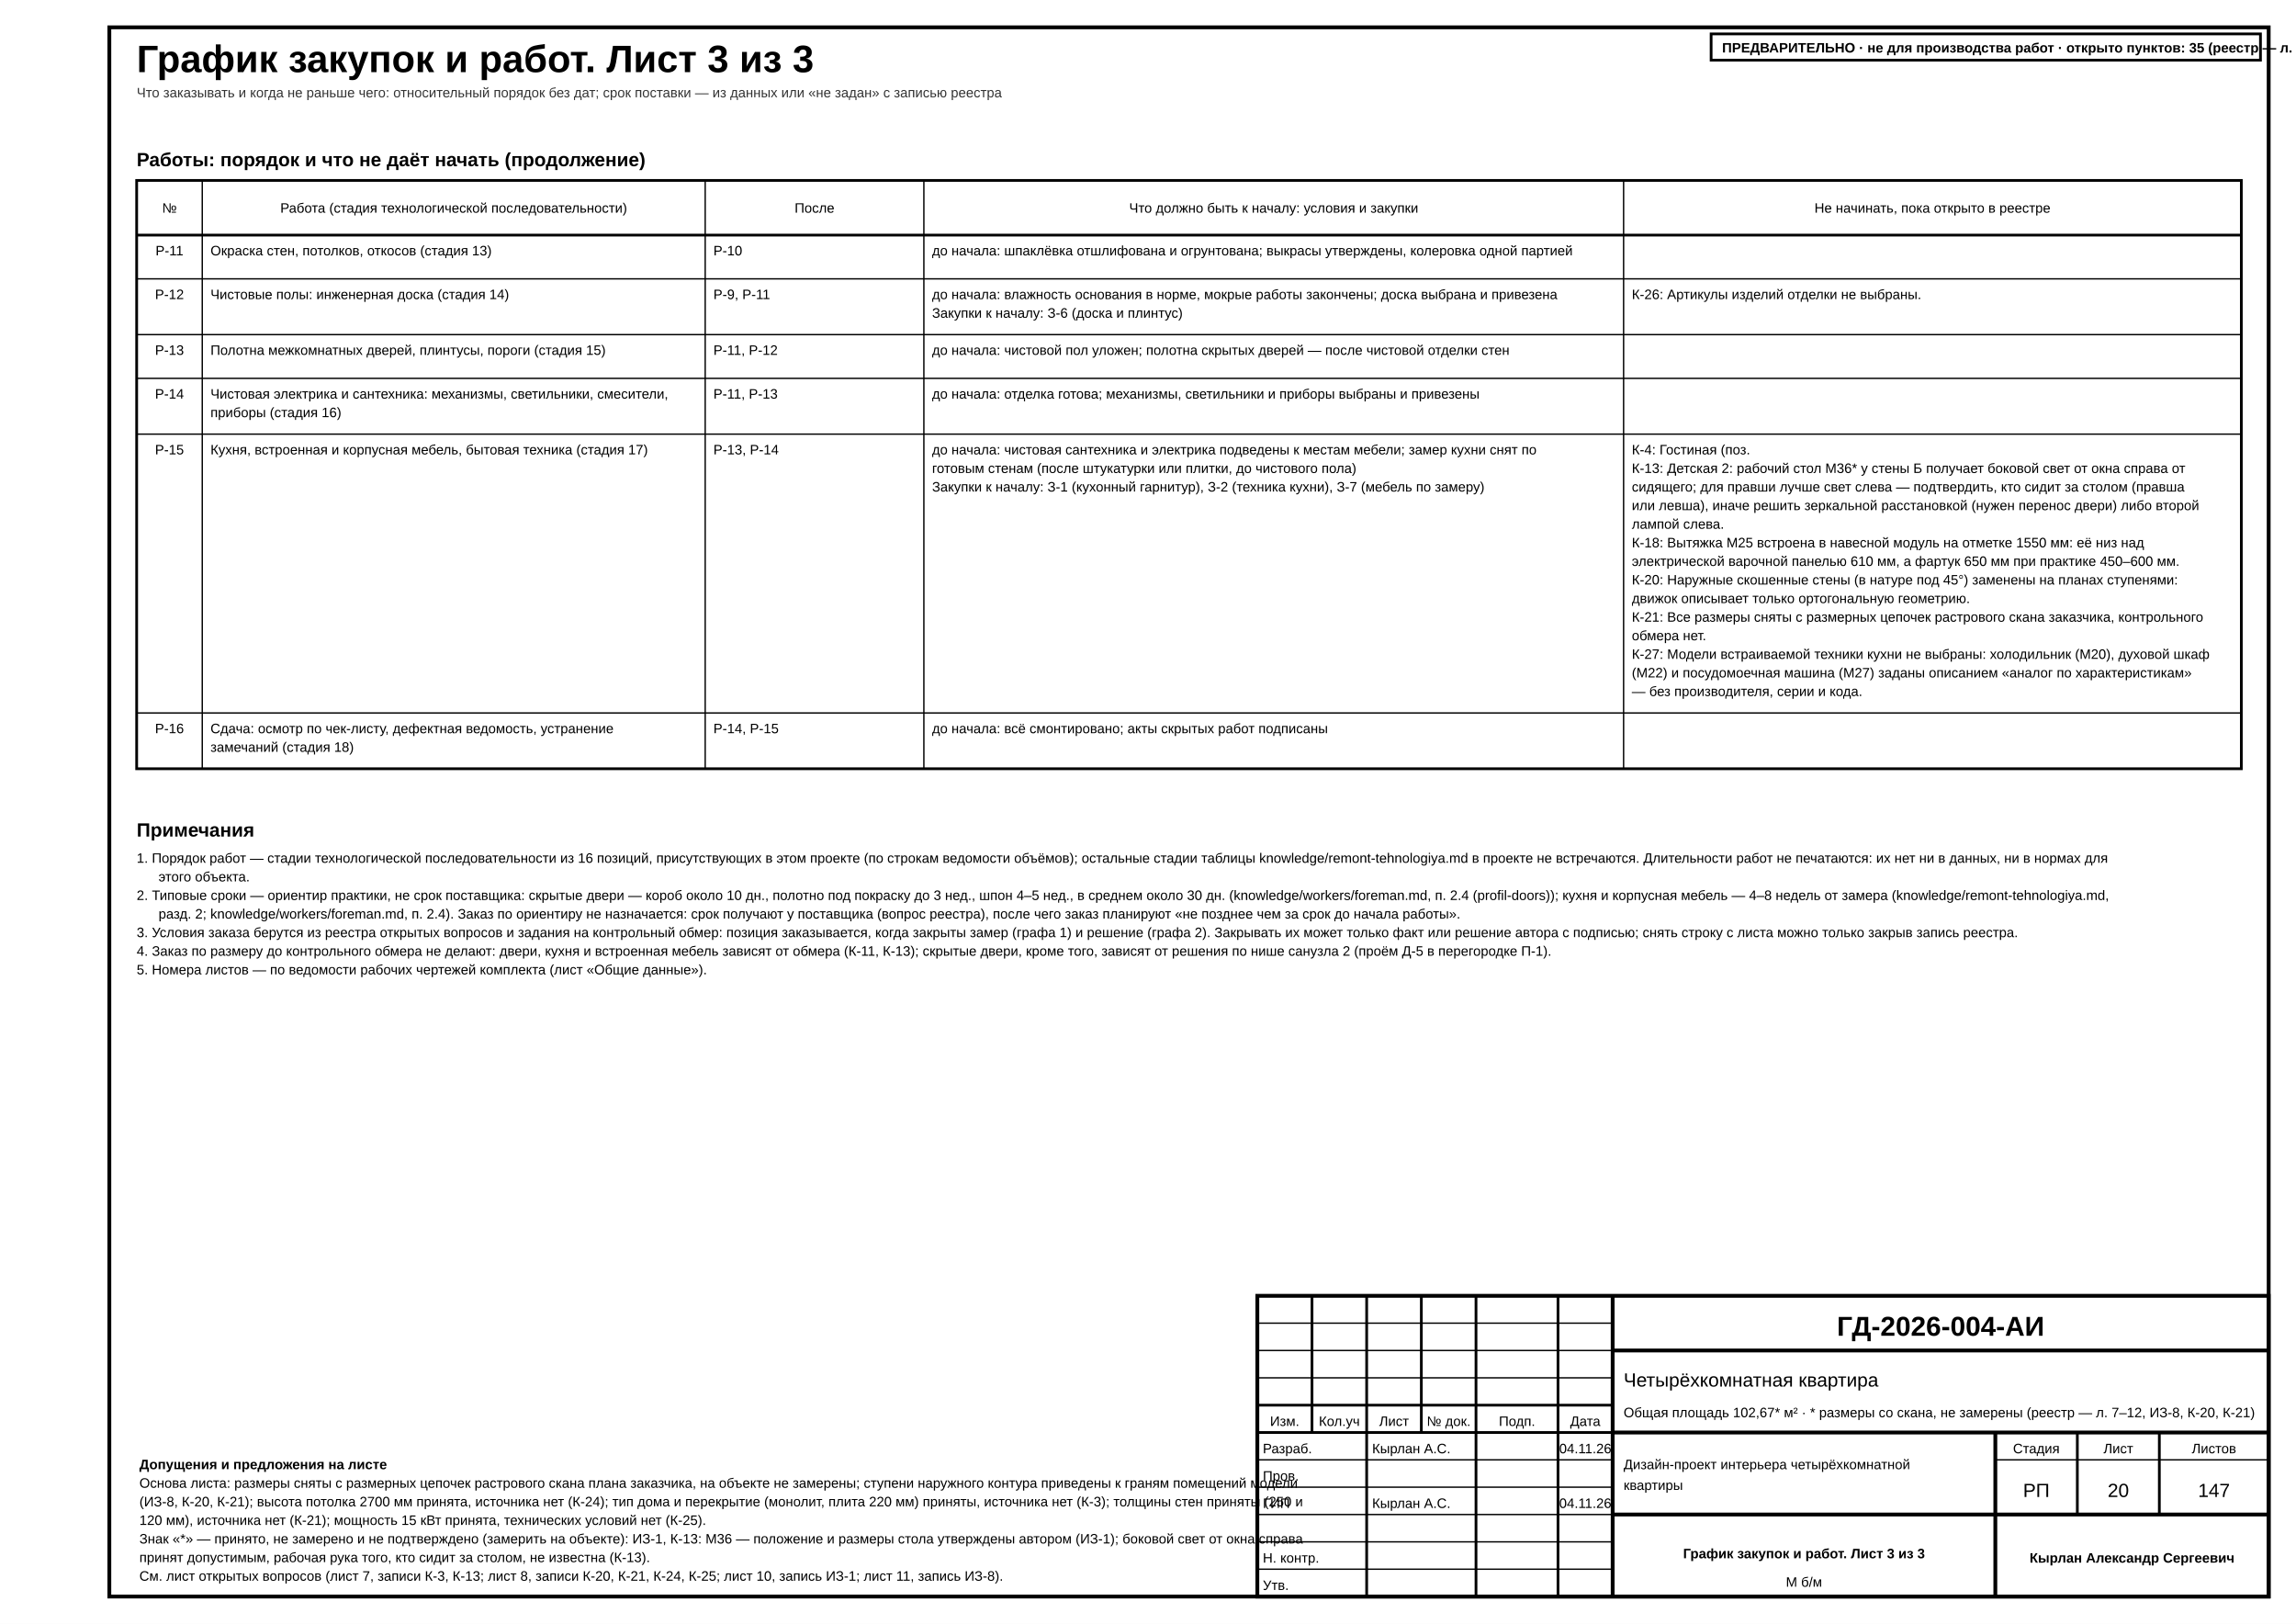
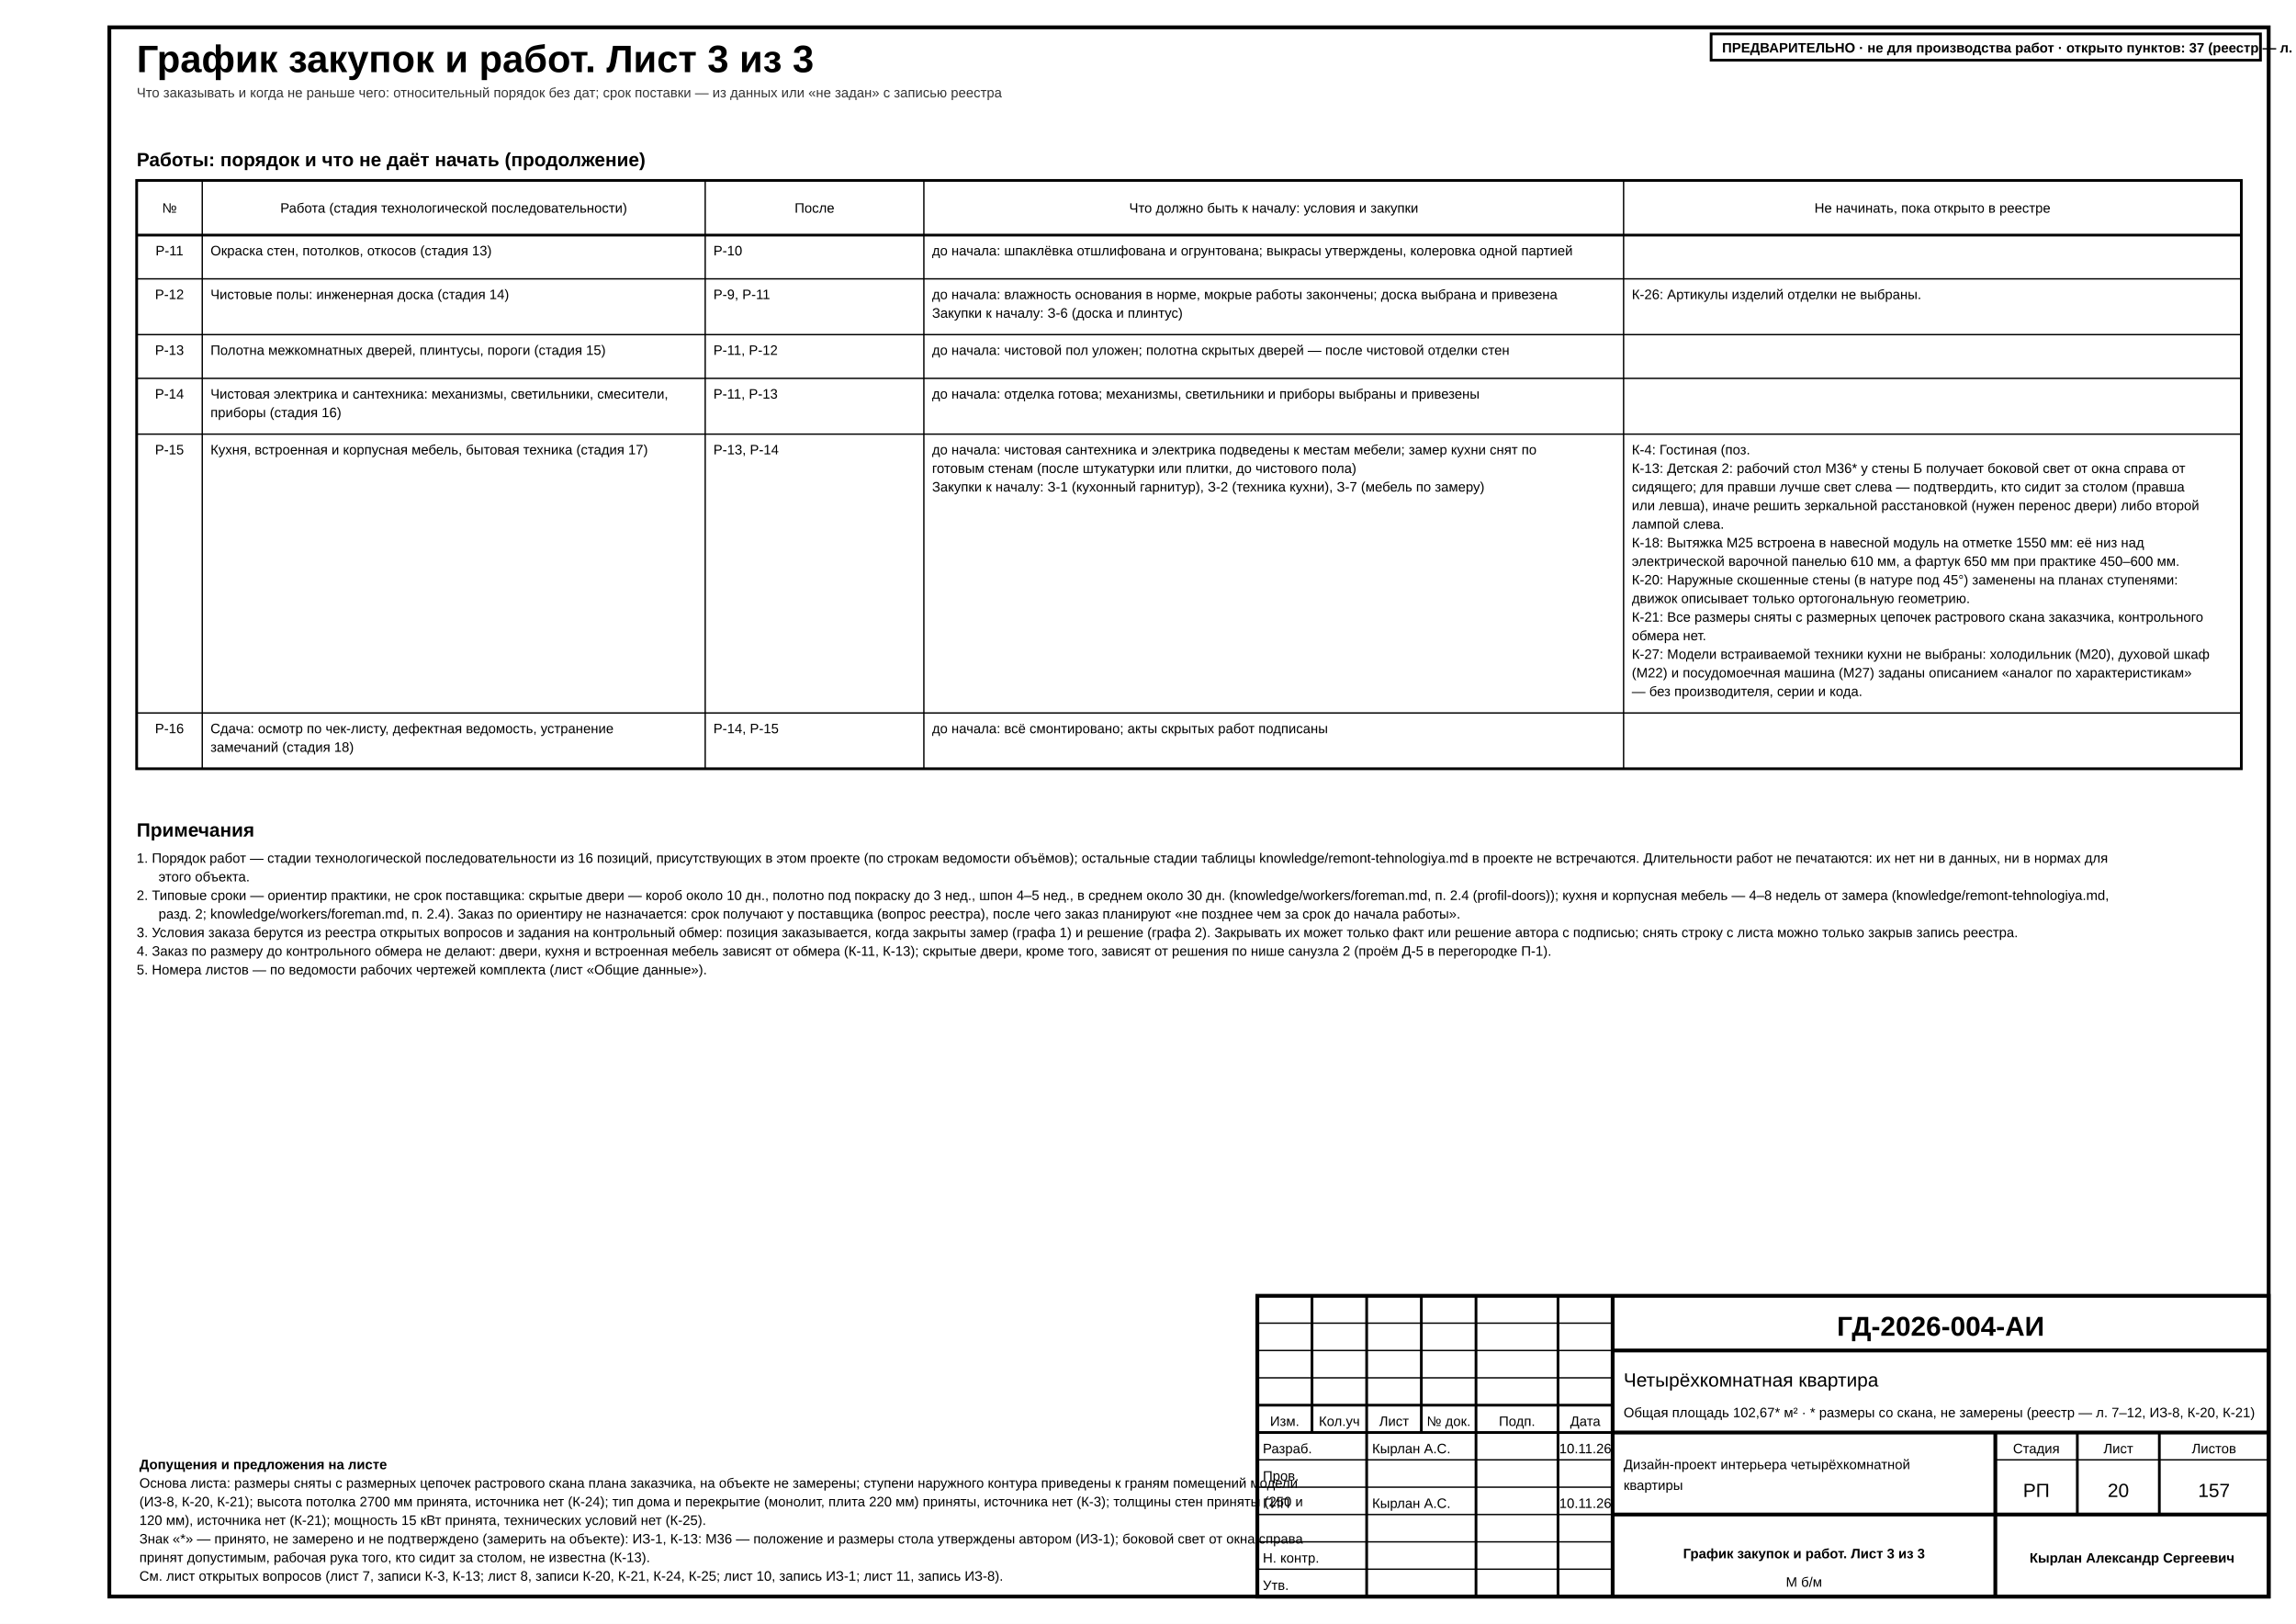
<svg xmlns="http://www.w3.org/2000/svg" width="420mm" height="297mm" viewBox="0 0 420 297" font-family="'GOST type A','ISOCPEUR','Arial Narrow',Arial,sans-serif" data-title="График закупок и работ. Лист 3 из 3" data-sheet="schedule" data-scale="б/м">
  <rect width="420" height="297" fill="#fff" />
  <rect x="20" y="5" width="395" height="287" fill="none" stroke="#000" stroke-width="0.7" />
  <g data-el="sheet-title">
    <text x="25" y="13.2" font-size="7" font-weight="700" fill="#000">График закупок и работ. Лист 3 из 3</text>
  </g>
  <text x="25" y="17.8" font-size="2.5" fill="#333">Что заказывать и когда не раньше чего: относительный порядок без дат; срок поставки — из данных или «не задан» с записью реестра</text>
  <g data-el="proc-schedule" data-plan="fixed" data-plan-declared="3">
    <g data-el="proc-work">
      <text x="25" y="30.4" font-size="3.5" font-weight="700" fill="#000">Работы: порядок и что не даёт начать (продолжение)</text>
      <rect x="25" y="33" width="385" height="107.6" fill="none" stroke="#000" stroke-width="0.5" />
      <line x1="25" y1="43" x2="410" y2="43" stroke="#000" stroke-width="0.5" />
      <text x="31" y="38.9" font-size="2.5" text-anchor="middle" fill="#000">№</text>
      <line x1="37" y1="33" x2="37" y2="140.6" stroke="#000" stroke-width="0.25" />
      <text x="83" y="38.9" font-size="2.5" text-anchor="middle" fill="#000">Работа (стадия технологической последовательности)</text>
      <line x1="129" y1="33" x2="129" y2="140.6" stroke="#000" stroke-width="0.25" />
      <text x="149" y="38.9" font-size="2.5" text-anchor="middle" fill="#000">После</text>
      <line x1="169" y1="33" x2="169" y2="140.6" stroke="#000" stroke-width="0.25" />
      <text x="233" y="38.9" font-size="2.5" text-anchor="middle" fill="#000">Что должно быть к началу: условия и закупки</text>
      <line x1="297" y1="33" x2="297" y2="140.6" stroke="#000" stroke-width="0.25" />
      <text x="353.5" y="38.9" font-size="2.5" text-anchor="middle" fill="#000">Не начинать, пока открыто в реестре</text>
      <g data-el="work-row" data-id="Р-11" data-key="paint" data-after="Р-10">
        <text x="31" y="46.7" font-size="2.5" text-anchor="middle" fill="#000">Р-11</text>
        <text x="38.5" y="46.7" font-size="2.5" fill="#000">Окраска стен, потолков, откосов (стадия 13)</text>
        <text x="130.5" y="46.7" font-size="2.5" fill="#000">Р-10</text>
        <text x="170.5" y="46.7" font-size="2.5" fill="#000">до начала: шпаклёвка отшлифована и огрунтована; выкрасы утверждены, колеровка одной партией</text>
        <text x="298.5" y="46.7" font-size="2.5" fill="#000" />
      </g>
      <line x1="25" y1="51" x2="410" y2="51" stroke="#000" stroke-width="0.25" />
      <g data-el="work-row" data-id="Р-12" data-key="floor" data-after="Р-9 Р-11">
        <text x="31" y="54.7" font-size="2.5" text-anchor="middle" fill="#000">Р-12</text>
        <text x="38.5" y="54.7" font-size="2.5" fill="#000">Чистовые полы: инженерная доска (стадия 14)</text>
        <text x="130.5" y="54.7" font-size="2.5" fill="#000">Р-9, Р-11</text>
        <text x="170.5" y="54.7" font-size="2.5" fill="#000">до начала: влажность основания в норме, мокрые работы закончены; доска выбрана и привезена</text>
        <text x="170.5" y="58.1" font-size="2.5" fill="#000">Закупки к началу: З-6 (доска и плинтус)</text>
        <text x="298.5" y="54.7" font-size="2.5" fill="#000">К-26: Артикулы изделий отделки не выбраны.</text>
      </g>
      <line x1="25" y1="61.2" x2="410" y2="61.2" stroke="#000" stroke-width="0.25" />
      <g data-el="work-row" data-id="Р-13" data-key="doors" data-after="Р-11 Р-12">
        <text x="31" y="64.9" font-size="2.5" text-anchor="middle" fill="#000">Р-13</text>
        <text x="38.5" y="64.9" font-size="2.5" fill="#000">Полотна межкомнатных дверей, плинтусы, пороги (стадия 15)</text>
        <text x="130.5" y="64.9" font-size="2.5" fill="#000">Р-11, Р-12</text>
        <text x="170.5" y="64.9" font-size="2.5" fill="#000">до начала: чистовой пол уложен; полотна скрытых дверей — после чистовой отделки стен</text>
        <text x="298.5" y="64.9" font-size="2.5" fill="#000" />
      </g>
      <line x1="25" y1="69.2" x2="410" y2="69.2" stroke="#000" stroke-width="0.25" />
      <g data-el="work-row" data-id="Р-14" data-key="finel" data-after="Р-11 Р-13">
        <text x="31" y="72.9" font-size="2.5" text-anchor="middle" fill="#000">Р-14</text>
        <text x="38.5" y="72.9" font-size="2.5" fill="#000">Чистовая электрика и сантехника: механизмы, светильники, смесители,</text>
        <text x="38.5" y="76.3" font-size="2.5" fill="#000">приборы (стадия 16)</text>
        <text x="130.5" y="72.9" font-size="2.5" fill="#000">Р-11, Р-13</text>
        <text x="170.5" y="72.9" font-size="2.5" fill="#000">до начала: отделка готова; механизмы, светильники и приборы выбраны и привезены</text>
        <text x="298.5" y="72.9" font-size="2.5" fill="#000" />
      </g>
      <line x1="25" y1="79.4" x2="410" y2="79.4" stroke="#000" stroke-width="0.25" />
      <g data-el="work-row" data-id="Р-15" data-key="kitchen" data-after="Р-13 Р-14">
        <text x="31" y="83.1" font-size="2.5" text-anchor="middle" fill="#000">Р-15</text>
        <text x="38.5" y="83.1" font-size="2.5" fill="#000">Кухня, встроенная и корпусная мебель, бытовая техника (стадия 17)</text>
        <text x="130.5" y="83.1" font-size="2.5" fill="#000">Р-13, Р-14</text>
        <text x="170.5" y="83.1" font-size="2.5" fill="#000">до начала: чистовая сантехника и электрика подведены к местам мебели; замер кухни снят по</text>
        <text x="170.5" y="86.5" font-size="2.5" fill="#000">готовым стенам (после штукатурки или плитки, до чистового пола)</text>
        <text x="170.5" y="89.9" font-size="2.5" fill="#000">Закупки к началу: З-1 (кухонный гарнитур), З-2 (техника кухни), З-7 (мебель по замеру)</text>
        <text x="298.5" y="83.1" font-size="2.5" fill="#000">К-4: Гостиная (поз.</text>
        <text x="298.5" y="86.5" font-size="2.5" fill="#000" textLength="83.71" lengthAdjust="spacingAndGlyphs">К-13: Детская 2: рабочий стол М36* у стены Б получает боковой свет от окна справа от</text>
        <text x="298.5" y="89.9" font-size="2.5" fill="#000">сидящего; для правши лучше свет слева — подтвердить, кто сидит за столом (правша</text>
        <text x="298.5" y="93.3" font-size="2.5" fill="#000">или левша), иначе решить зеркальной расстановкой (нужен перенос двери) либо второй</text>
        <text x="298.5" y="96.7" font-size="2.5" fill="#000">лампой слева.</text>
        <text x="298.5" y="100.1" font-size="2.5" fill="#000">К-18: Вытяжка М25 встроена в навесной модуль на отметке 1550 мм: её низ над</text>
        <text x="298.5" y="103.5" font-size="2.5" fill="#000">электрической варочной панелью 610 мм, а фартук 650 мм при практике 450–600 мм.</text>
        <text x="298.5" y="106.9" font-size="2.5" fill="#000">К-20: Наружные скошенные стены (в натуре под 45°) заменены на планах ступенями:</text>
        <text x="298.5" y="110.3" font-size="2.5" fill="#000">движок описывает только ортогональную геометрию.</text>
        <text x="298.5" y="113.7" font-size="2.5" fill="#000">К-21: Все размеры сняты с размерных цепочек растрового скана заказчика, контрольного</text>
        <text x="298.5" y="117.1" font-size="2.5" fill="#000">обмера нет.</text>
        <text x="298.5" y="120.5" font-size="2.5" fill="#000">К-27: Модели встраиваемой техники кухни не выбраны: холодильник (М20), духовой шкаф</text>
        <text x="298.5" y="123.9" font-size="2.5" fill="#000">(М22) и посудомоечная машина (М27) заданы описанием «аналог по характеристикам»</text>
        <text x="298.5" y="127.3" font-size="2.5" fill="#000">— без производителя, серии и кода.</text>
      </g>
      <line x1="25" y1="130.4" x2="410" y2="130.4" stroke="#000" stroke-width="0.25" />
      <g data-el="work-row" data-id="Р-16" data-key="accept" data-after="Р-14 Р-15">
        <text x="31" y="134.1" font-size="2.5" text-anchor="middle" fill="#000">Р-16</text>
        <text x="38.5" y="134.1" font-size="2.5" fill="#000">Сдача: осмотр по чек-листу, дефектная ведомость, устранение</text>
        <text x="38.5" y="137.5" font-size="2.5" fill="#000">замечаний (стадия 18)</text>
        <text x="130.5" y="134.1" font-size="2.5" fill="#000">Р-14, Р-15</text>
        <text x="170.5" y="134.1" font-size="2.5" fill="#000">до начала: всё смонтировано; акты скрытых работ подписаны</text>
        <text x="298.5" y="134.1" font-size="2.5" fill="#000" />
      </g>
    </g>
    <g data-el="notes">
      <text x="25" y="153" font-size="3.5" font-weight="700" fill="#000">Примечания</text>
      <text x="25" y="157.8" font-size="2.5" fill="#000">1. Порядок работ — стадии технологической последовательности из 16 позиций, присутствующих в этом проекте (по строкам ведомости объёмов); остальные стадии таблицы knowledge/remont-tehnologiya.md в проекте не встречаются. Длительности работ не печатаются: их нет ни в данных, ни в нормах для</text>
      <text x="29" y="161.2" font-size="2.5" fill="#000">этого объекта.</text>
      <text x="25" y="164.6" font-size="2.5" fill="#000">2. Типовые сроки — ориентир практики, не срок поставщика: скрытые двери — короб около 10 дн., полотно под покраску до 3 нед., шпон 4–5 нед., в среднем около 30 дн. (knowledge/workers/foreman.md, п. 2.4 (profil-doors)); кухня и корпусная мебель — 4–8 недель от замера (knowledge/remont-tehnologiya.md,</text>
      <text x="29" y="168" font-size="2.5" fill="#000">разд. 2; knowledge/workers/foreman.md, п. 2.4). Заказ по ориентиру не назначается: срок получают у поставщика (вопрос реестра), после чего заказ планируют «не позднее чем за срок до начала работы».</text>
      <text x="25" y="171.4" font-size="2.5" fill="#000">3. Условия заказа берутся из реестра открытых вопросов и задания на контрольный обмер: позиция заказывается, когда закрыты замер (графа 1) и решение (графа 2). Закрывать их может только факт или решение автора с подписью; снять строку с листа можно только закрыв запись реестра.</text>
      <text x="25" y="174.8" font-size="2.5" fill="#000">4. Заказ по размеру до контрольного обмера не делают: двери, кухня и встроенная мебель зависят от обмера (К-11, К-13); скрытые двери, кроме того, зависят от решения по нише санузла 2 (проём Д-5 в перегородке П-1).</text>
      <text x="25" y="178.2" font-size="2.5" fill="#000">5. Номера листов — по ведомости рабочих чертежей комплекта (лист «Общие данные»).</text>
    </g>
  </g>
  <g data-el="assumed-notes" data-flags="furniture:М36" data-ids="ИЗ-1 ИЗ-8 К-3 К-13 К-20 К-21 К-24 К-25" data-level="0">
    <text x="25.5" y="268.7" font-size="2.5" font-weight="700" fill="#000">Допущения и предложения на листе</text>
    <text x="25.5" y="272.1" font-size="2.5" fill="#000">Основа листа: размеры сняты с размерных цепочек растрового скана плана заказчика, на объекте не замерены; ступени наружного контура приведены к граням помещений модели</text>
    <text x="25.5" y="275.5" font-size="2.5" fill="#000">(ИЗ-8, К-20, К-21); высота потолка 2700 мм принята, источника нет (К-24); тип дома и перекрытие (монолит, плита 220 мм) приняты, источника нет (К-3); толщины стен приняты (250 и</text>
    <text x="25.5" y="278.9" font-size="2.5" fill="#000">120 мм), источника нет (К-21); мощность 15 кВт принята, технических условий нет (К-25).</text>
    <text x="25.5" y="282.3" font-size="2.5" fill="#000">Знак «*» — принято, не замерено и не подтверждено (замерить на объекте): ИЗ-1, К-13: М36 — положение и размеры стола утверждены автором (ИЗ-1); боковой свет от окна справа</text>
    <text x="25.5" y="285.7" font-size="2.5" fill="#000">принят допустимым, рабочая рука того, кто сидит за столом, не известна (К-13).</text>
    <text x="25.5" y="289.1" font-size="2.5" fill="#000">См. лист открытых вопросов (лист 7, записи К-3, К-13; лист 8, записи К-20, К-21, К-24, К-25; лист 10, запись ИЗ-1; лист 11, запись ИЗ-8).</text>
  </g>
  <g data-el="stamp">
    <rect x="230" y="237" width="185" height="55" fill="none" stroke="#000" stroke-width="0.7" />
    <line x1="230" y1="242" x2="295" y2="242" stroke="#000" stroke-width="0.25" />
    <line x1="230" y1="247" x2="295" y2="247" stroke="#000" stroke-width="0.25" />
    <line x1="230" y1="252" x2="295" y2="252" stroke="#000" stroke-width="0.25" />
    <line x1="230" y1="257" x2="295" y2="257" stroke="#000" stroke-width="0.5" />
    <line x1="230" y1="262" x2="295" y2="262" stroke="#000" stroke-width="0.5" />
    <line x1="230" y1="267" x2="295" y2="267" stroke="#000" stroke-width="0.25" />
    <line x1="230" y1="272" x2="295" y2="272" stroke="#000" stroke-width="0.25" />
    <line x1="230" y1="277" x2="295" y2="277" stroke="#000" stroke-width="0.25" />
    <line x1="230" y1="282" x2="295" y2="282" stroke="#000" stroke-width="0.25" />
    <line x1="230" y1="287" x2="295" y2="287" stroke="#000" stroke-width="0.25" />
    <line x1="240" y1="237" x2="240" y2="262" stroke="#000" stroke-width="0.5" />
    <line x1="250" y1="237" x2="250" y2="262" stroke="#000" stroke-width="0.5" />
    <line x1="260" y1="237" x2="260" y2="262" stroke="#000" stroke-width="0.5" />
    <line x1="270" y1="237" x2="270" y2="262" stroke="#000" stroke-width="0.5" />
    <line x1="285" y1="237" x2="285" y2="262" stroke="#000" stroke-width="0.5" />
    <line x1="250" y1="262" x2="250" y2="292" stroke="#000" stroke-width="0.5" />
    <line x1="270" y1="262" x2="270" y2="292" stroke="#000" stroke-width="0.5" />
    <line x1="285" y1="262" x2="285" y2="292" stroke="#000" stroke-width="0.5" />
    <line x1="295" y1="237" x2="295" y2="292" stroke="#000" stroke-width="0.7" />
    <text x="235" y="260.8" font-size="2.5" text-anchor="middle" data-fit="9" fill="#000">Изм.</text>
    <text x="245" y="260.8" font-size="2.5" text-anchor="middle" data-fit="9" fill="#000">Кол.уч</text>
    <text x="255" y="260.8" font-size="2.5" text-anchor="middle" data-fit="9" fill="#000">Лист</text>
    <text x="265" y="260.8" font-size="2.5" text-anchor="middle" data-fit="9" fill="#000">№ док.</text>
    <text x="277.5" y="260.8" font-size="2.5" text-anchor="middle" data-fit="14" fill="#000">Подп.</text>
    <text x="290" y="260.8" font-size="2.5" text-anchor="middle" data-fit="9" fill="#000">Дата</text>
    <text x="231" y="265.8" font-size="2.5" data-fit="18" fill="#000">Разраб.</text>
    <text x="251" y="265.8" font-size="2.5" data-fit="18" fill="#000">Кырлан А.С.</text>
-     <text x="290" y="265.8" font-size="2.5" text-anchor="middle" textLength="7.98" lengthAdjust="spacingAndGlyphs" data-fit="8.6" fill="#000">04.11.26</text>
+     <text x="290" y="265.8" font-size="2.5" text-anchor="middle" textLength="7.98" lengthAdjust="spacingAndGlyphs" data-fit="8.6" fill="#000">10.11.26</text>
    <text x="231" y="270.8" font-size="2.5" data-fit="18" fill="#000">Пров.</text>
    <text x="231" y="275.8" font-size="2.5" data-fit="18" fill="#000">ГИП</text>
    <text x="251" y="275.8" font-size="2.5" data-fit="18" fill="#000">Кырлан А.С.</text>
-     <text x="290" y="275.8" font-size="2.5" text-anchor="middle" textLength="7.98" lengthAdjust="spacingAndGlyphs" data-fit="8.6" fill="#000">04.11.26</text>
+     <text x="290" y="275.8" font-size="2.5" text-anchor="middle" textLength="7.98" lengthAdjust="spacingAndGlyphs" data-fit="8.6" fill="#000">10.11.26</text>
    <text x="231" y="285.8" font-size="2.5" data-fit="18" fill="#000">Н. контр.</text>
    <text x="231" y="290.8" font-size="2.5" data-fit="18" fill="#000">Утв.</text>
    <text x="355" y="244.3" font-size="5" text-anchor="middle" font-weight="700" data-fit="116" fill="#000">ГД-2026-004-АИ</text>
    <line x1="295" y1="247" x2="415" y2="247" stroke="#000" stroke-width="0.7" />
    <text x="297" y="253.6" font-size="3.5" data-fit="116" fill="#000">Четырёхкомнатная квартира</text>
    <text x="297" y="259.2" font-size="2.5" textLength="96.71" lengthAdjust="spacingAndGlyphs" data-fit="116" fill="#000">Общая площадь 102,67* м² · * размеры со скана, не замерены (реестр — л. 7–12, ИЗ-8, К-20, К-21)</text>
    <line x1="295" y1="262" x2="415" y2="262" stroke="#000" stroke-width="0.7" />
    <text x="297" y="268.7" font-size="2.5" data-fit="66" fill="#000">Дизайн-проект интерьера четырёхкомнатной</text>
    <text x="297" y="272.5" font-size="2.5" data-fit="66" fill="#000">квартиры</text>
    <line x1="365" y1="262" x2="365" y2="292" stroke="#000" stroke-width="0.7" />
    <line x1="365" y1="267" x2="415" y2="267" stroke="#000" stroke-width="0.25" />
    <line x1="380" y1="262" x2="380" y2="277" stroke="#000" stroke-width="0.5" />
    <line x1="395" y1="262" x2="395" y2="277" stroke="#000" stroke-width="0.5" />
    <text x="372.5" y="265.8" font-size="2.5" text-anchor="middle" data-fit="14" fill="#000">Стадия</text>
    <text x="387.5" y="265.8" font-size="2.5" text-anchor="middle" fill="#000">Лист</text>
    <text x="405" y="265.8" font-size="2.5" text-anchor="middle" fill="#000">Листов</text>
    <text x="372.5" y="273.8" font-size="3.5" text-anchor="middle" fill="#000">РП</text>
    <text x="387.5" y="273.8" font-size="3.5" text-anchor="middle" fill="#000">20</text>
-     <text x="405" y="273.8" font-size="3.5" text-anchor="middle" fill="#000">147</text>
+     <text x="405" y="273.8" font-size="3.5" text-anchor="middle" fill="#000">157</text>
    <line x1="295" y1="277" x2="415" y2="277" stroke="#000" stroke-width="0.7" />
    <text x="330" y="285" font-size="2.5" text-anchor="middle" font-weight="700" data-fit="66" fill="#000">График закупок и работ. Лист 3 из 3</text>
    <text x="330" y="290.2" font-size="2.5" text-anchor="middle" fill="#000">М б/м</text>
    <text x="390" y="285.8" font-size="2.5" text-anchor="middle" font-weight="700" data-fit="47" fill="#000">Кырлан Александр Сергеевич</text>
  </g>
-   <g data-el="release-mark" data-release="preliminary" data-open="35" data-positions="82" data-basis="5">
+   <g data-el="release-mark" data-release="preliminary" data-open="37" data-positions="82" data-basis="5">
    <rect x="313.01" y="6.2" width="100.49" height="4.8" fill="#fff" stroke="#000" stroke-width="0.5" />
-     <text x="315.01" y="9.6" font-size="2.5" font-weight="700" fill="#000">ПРЕДВАРИТЕЛЬНО · не для производства работ · открыто пунктов: 35 (реестр — л. 7–12)</text>
+     <text x="315.01" y="9.6" font-size="2.5" font-weight="700" fill="#000">ПРЕДВАРИТЕЛЬНО · не для производства работ · открыто пунктов: 37 (реестр — л. 7–12)</text>
  </g>
</svg>
